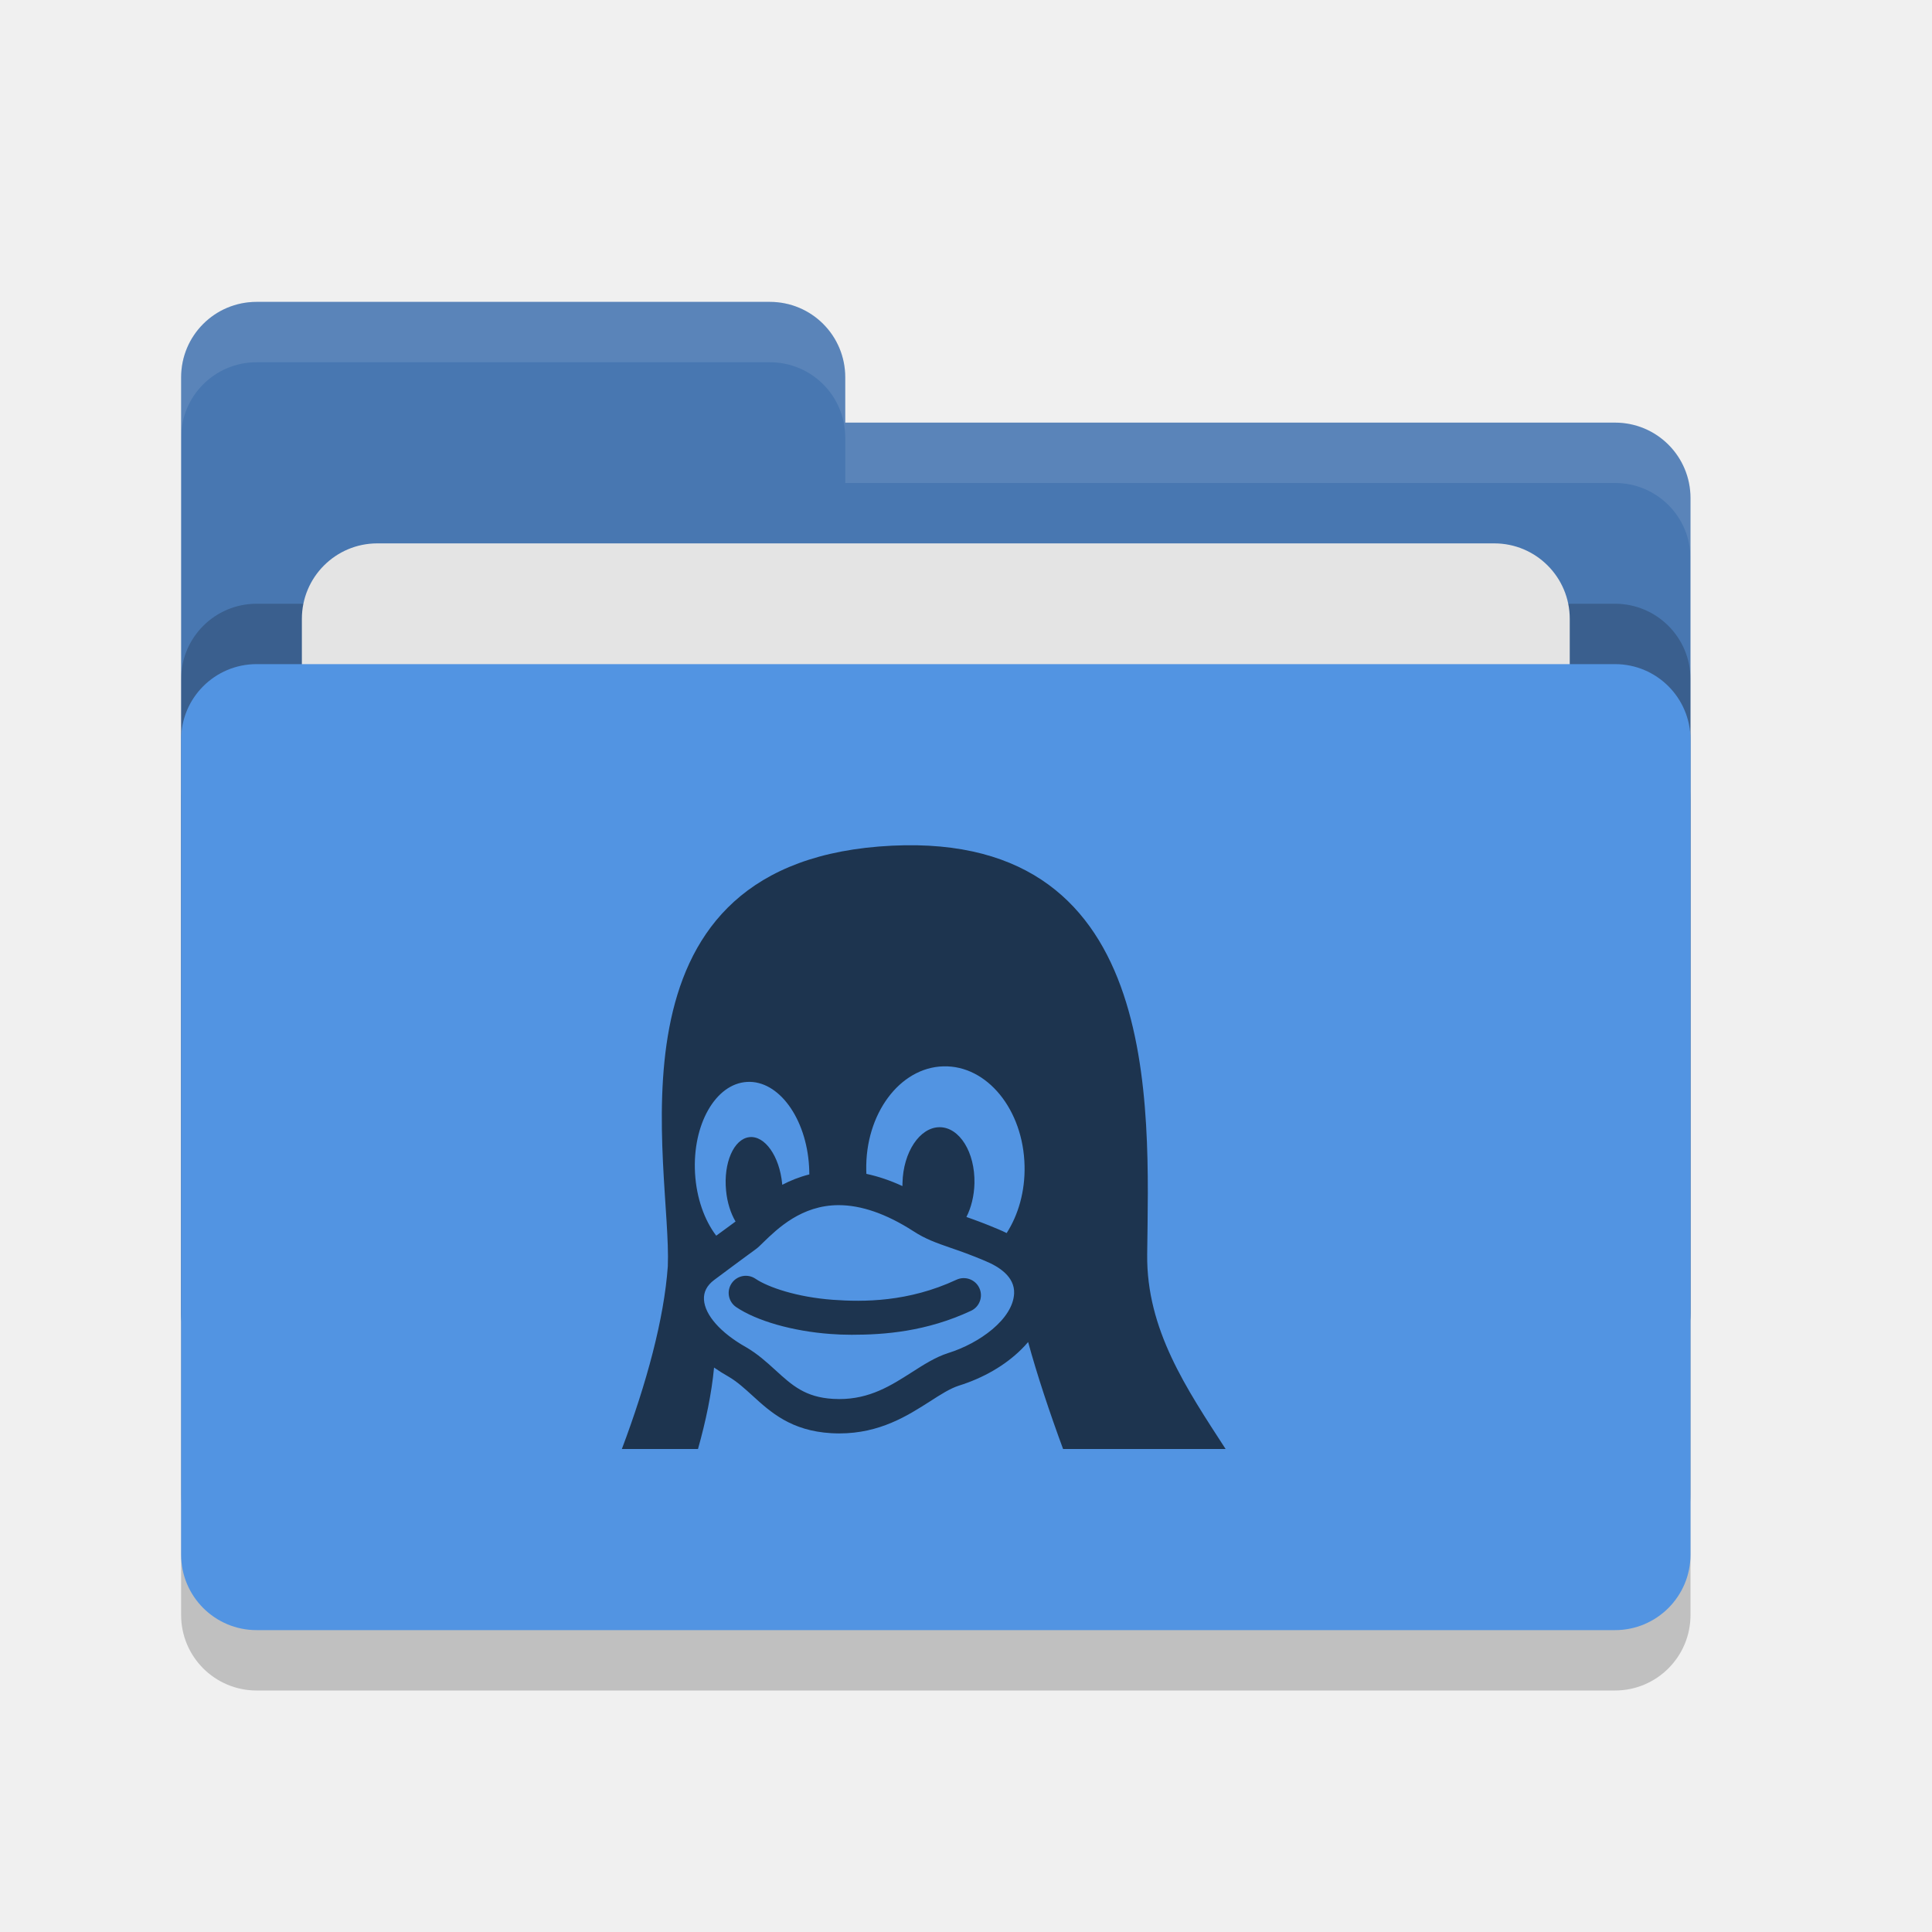
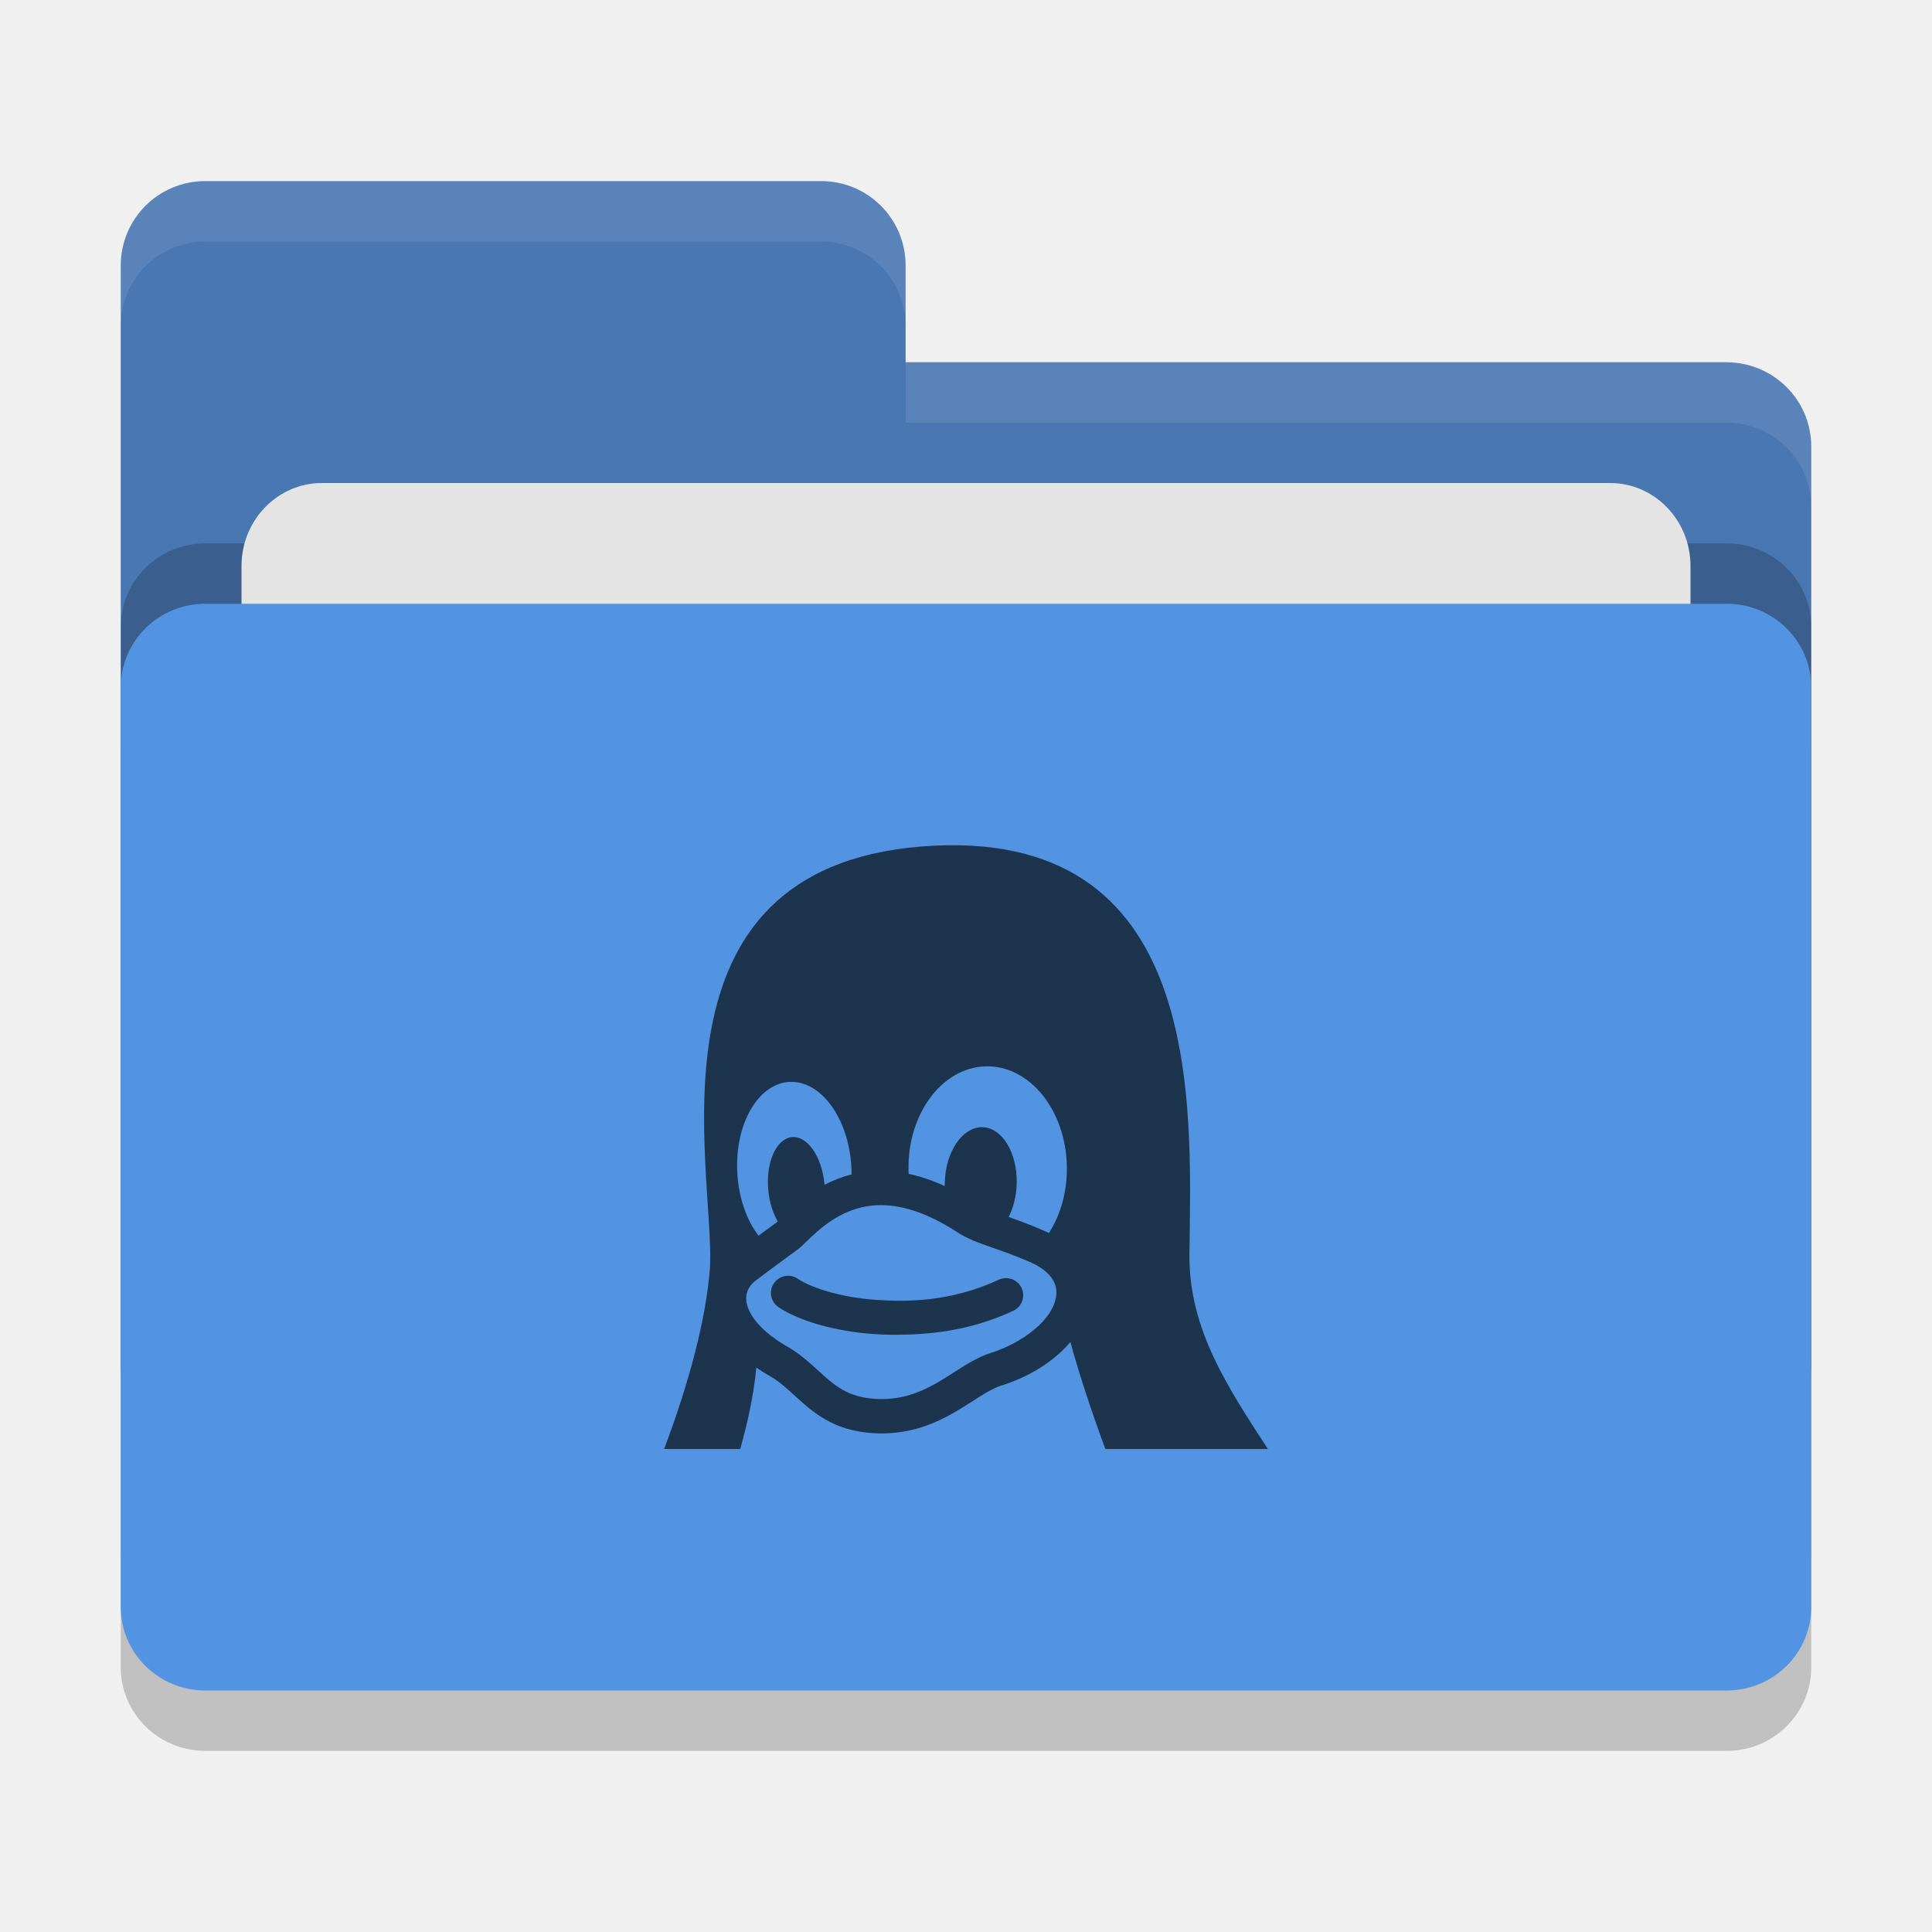
<svg xmlns="http://www.w3.org/2000/svg" width="32" height="32" version="1">
-   <rect style="opacity:0.2" width="25" height="16" x="3" y="12" rx="1.25" ry="1.25" />
-   <path style="fill:#4877b1" d="M 3,21.75 C 3,22.442 3.558,23 4.25,23 H 26.75 C 27.442,23 28,22.442 28,21.75 V 8.25 C 28,7.558 27.442,7 26.75,7 H 14 V 6.25 C 14,5.558 13.443,5 12.75,5 H 4.25 C 3.558,5 3,5.558 3,6.25" />
-   <rect style="opacity:0.2" width="25" height="16" x="3" y="10" rx="1.25" ry="1.25" />
-   <rect style="fill:#e4e4e4" width="21" height="10" x="5" y="9" rx="1.25" ry="1.25" />
-   <rect style="fill:#5294e2" width="25" height="16" x="3" y="11" rx="1.25" ry="1.25" />
-   <path style="opacity:0.1;fill:#ffffff" d="M 4.25 5 C 3.558 5 3 5.558 3 6.25 L 3 7.25 C 3 6.558 3.558 6 4.25 6 L 12.75 6 C 13.443 6 14 6.558 14 7.25 L 14 8 L 26.75 8 C 27.442 8 28 8.557 28 9.25 L 28 8.25 C 28 7.558 27.442 7 26.75 7 L 14 7 L 14 6.25 C 14 5.558 13.443 5 12.75 5 L 4.25 5 z" />
-   <path style="fill:#1d344f" d="M 15.843,21.196 C 15.043,21.569 14.299,21.565 13.799,21.529 13.203,21.486 12.723,21.322 12.513,21.18 12.383,21.092 12.206,21.126 12.118,21.256 12.03,21.386 12.064,21.562 12.194,21.65 12.533,21.879 13.132,22.05 13.758,22.095 13.864,22.103 13.981,22.108 14.106,22.108 14.651,22.108 15.343,22.056 16.083,21.711 16.225,21.645 16.287,21.476 16.221,21.334 16.155,21.192 15.986,21.13 15.843,21.196 Z M 19.001,20.775 C 19.028,18.308 19.282,13.645 14.558,14.021 9.893,14.397 11.13,19.324 11.061,20.974 10.999,21.847 10.709,22.914 10.3,24 H 11.561 C 11.69,23.54 11.786,23.085 11.827,22.651 11.903,22.704 11.984,22.755 12.071,22.804 12.212,22.887 12.333,22.998 12.462,23.115 12.762,23.389 13.102,23.699 13.768,23.738 13.812,23.74 13.857,23.742 13.901,23.742 14.574,23.742 15.034,23.447 15.404,23.211 15.581,23.097 15.734,22.999 15.878,22.952 16.287,22.824 16.645,22.617 16.912,22.354 16.954,22.313 16.993,22.271 17.029,22.228 17.178,22.773 17.382,23.387 17.608,24 H 20.3 C 19.654,23.002 18.987,22.024 19.001,20.776 Z M 11.512,19.433 C 11.512,19.433 11.512,19.433 11.512,19.433 11.466,18.627 11.851,17.95 12.373,17.92 12.894,17.889 13.355,18.518 13.401,19.323 13.401,19.323 13.401,19.323 13.401,19.323 13.403,19.367 13.405,19.41 13.405,19.452 13.239,19.494 13.09,19.554 12.957,19.624 12.956,19.618 12.956,19.612 12.955,19.607 V 19.606 C 12.911,19.149 12.667,18.804 12.41,18.835 12.153,18.866 11.981,19.262 12.026,19.719 12.026,19.72 12.026,19.72 12.026,19.72 12.045,19.919 12.103,20.097 12.183,20.232 12.163,20.248 12.107,20.289 12.042,20.336 11.993,20.371 11.934,20.415 11.863,20.467 11.669,20.212 11.536,19.846 11.512,19.433 Z M 16.797,21.423 C 16.778,21.849 16.221,22.25 15.707,22.41 L 15.704,22.411 C 15.49,22.48 15.3,22.603 15.098,22.732 14.758,22.949 14.408,23.173 13.901,23.173 13.868,23.173 13.834,23.172 13.8,23.17 13.336,23.143 13.119,22.945 12.845,22.695 12.7,22.563 12.55,22.426 12.356,22.313 L 12.352,22.311 C 11.935,22.075 11.676,21.782 11.66,21.527 11.652,21.401 11.708,21.291 11.828,21.201 12.088,21.006 12.262,20.879 12.377,20.794 12.505,20.701 12.544,20.673 12.573,20.645 12.593,20.626 12.615,20.604 12.639,20.581 12.878,20.349 13.277,19.961 13.891,19.961 14.266,19.961 14.681,20.105 15.123,20.389 15.331,20.525 15.512,20.587 15.742,20.667 15.899,20.721 16.078,20.783 16.318,20.885 L 16.322,20.887 C 16.545,20.979 16.809,21.146 16.797,21.423 Z M 16.674,20.424 C 16.631,20.402 16.586,20.382 16.539,20.362 16.323,20.27 16.15,20.207 16.007,20.157 16.086,20.002 16.135,19.808 16.14,19.598 V 19.598 C 16.151,19.086 15.893,18.671 15.564,18.67 15.234,18.67 14.959,19.084 14.948,19.595 V 19.595 C 14.947,19.612 14.947,19.629 14.947,19.645 14.745,19.552 14.545,19.484 14.35,19.443 14.349,19.423 14.348,19.404 14.348,19.385 V 19.384 C 14.329,18.453 14.901,17.681 15.625,17.662 16.349,17.642 16.951,18.381 16.97,19.313 V 19.314 C 16.979,19.735 16.866,20.123 16.673,20.424 Z" />
+   <rect style="opacity:0.2" width="28" height="18" x="2" y="11" rx="1.4" ry="1.385" />
+   <path style="fill:#4877b1" d="M 2,22.6 C 2,23.376 2.624,24 3.4,24 H 28.6 C 29.376,24 30,23.376 30,22.6 V 7.4 C 30,6.624 29.376,6.006 28.6,6 H 15 V 4.4 C 15,3.624 14.376,3 13.6,3 H 3.4 C 2.624,3 2,3.624 2,4.4" />
+   <rect style="opacity:0.2" width="28" height="18" x="2" y="9" rx="1.4" ry="1.385" />
+   <rect style="fill:#e4e4e4" width="24" height="11" x="4" y="8" rx="1.333" ry="1.375" />
+   <rect style="fill:#5294e2" width="28" height="18" x="2" y="10" rx="1.4" ry="1.385" />
+   <path style="opacity:0.1;fill:#ffffff" d="M 3.4,3 C 2.625,3 2,3.625 2,4.4 v 1 C 2,4.625 2.625,4 3.4,4 H 13.6 C 14.375,4 15,4.625 15,5.4 v -1 C 15,3.625 14.375,3 13.6,3 Z M 15,6 V 7 H 28.6 C 29.375,7.006 30,7.625 30,8.4 v -1 C 30,6.625 29.375,6.006 28.6,6 Z" />
+   <path style="fill:#1d344f" d="m 16.543,21.196 c -0.8,0.373 -1.544,0.369 -2.044,0.333 -0.596,-0.043 -1.076,-0.207 -1.286,-0.349 -0.13,-0.088 -0.307,-0.054 -0.395,0.076 -0.088,0.13 -0.054,0.306 0.076,0.394 0.339,0.229 0.938,0.4 1.564,0.445 0.106,0.008 0.223,0.013 0.348,0.013 0.545,0 1.237,-0.052 1.977,-0.397 0.142,-0.066 0.204,-0.235 0.138,-0.377 -0.066,-0.142 -0.235,-0.204 -0.378,-0.138 z m 3.158,-0.421 c 0.027,-2.467 0.281,-7.13 -4.443,-6.754 -4.665,0.376 -3.428,5.303 -3.497,6.953 C 11.699,21.847 11.409,22.914 11,24 h 1.261 c 0.129,-0.46 0.225,-0.915 0.266,-1.349 0.076,0.053 0.157,0.104 0.244,0.153 0.141,0.083 0.262,0.194 0.391,0.311 0.3,0.274 0.64,0.584 1.306,0.623 0.044,0.002 0.089,0.004 0.133,0.004 0.673,0 1.133,-0.295 1.503,-0.531 0.177,-0.114 0.33,-0.212 0.474,-0.259 0.409,-0.128 0.767,-0.335 1.034,-0.598 0.042,-0.041 0.081,-0.083 0.117,-0.126 0.149,0.545 0.353,1.159 0.579,1.772 H 21 c -0.646,-0.998 -1.313,-1.976 -1.299,-3.224 z m -7.489,-1.342 c 0,0 0,0 0,0 -0.046,-0.806 0.339,-1.483 0.861,-1.513 0.521,-0.031 0.982,0.598 1.028,1.403 0,0 0,0 0,0 0.002,0.044 0.004,0.087 0.004,0.129 -0.166,0.042 -0.315,0.102 -0.448,0.172 -10e-4,-0.006 -10e-4,-0.012 -0.002,-0.017 v -10e-4 c -0.044,-0.457 -0.288,-0.802 -0.545,-0.771 -0.257,0.031 -0.429,0.427 -0.384,0.884 0,10e-4 0,10e-4 0,10e-4 0.019,0.199 0.077,0.377 0.157,0.512 -0.02,0.016 -0.076,0.057 -0.141,0.104 -0.049,0.035 -0.108,0.079 -0.179,0.131 -0.194,-0.255 -0.327,-0.621 -0.351,-1.034 z m 5.285,1.99 c -0.019,0.426 -0.576,0.827 -1.09,0.987 l -0.003,0.001 C 16.19,22.48 16,22.603 15.798,22.732 c -0.34,0.217 -0.69,0.441 -1.197,0.441 -0.033,0 -0.067,-10e-4 -0.101,-0.003 C 14.036,23.143 13.819,22.945 13.545,22.695 13.4,22.563 13.25,22.426 13.056,22.313 l -0.004,-0.002 c -0.417,-0.236 -0.676,-0.529 -0.692,-0.784 -0.008,-0.126 0.048,-0.236 0.168,-0.326 0.26,-0.195 0.434,-0.322 0.549,-0.407 0.128,-0.093 0.167,-0.121 0.196,-0.149 0.02,-0.019 0.042,-0.041 0.066,-0.064 0.239,-0.232 0.638,-0.62 1.252,-0.62 0.375,0 0.79,0.144 1.232,0.428 0.208,0.136 0.389,0.198 0.619,0.278 0.157,0.054 0.336,0.116 0.576,0.218 l 0.004,0.002 c 0.223,0.092 0.487,0.259 0.475,0.536 z m -0.123,-0.999 c -0.043,-0.022 -0.088,-0.042 -0.135,-0.062 -0.216,-0.092 -0.389,-0.155 -0.532,-0.205 0.079,-0.155 0.128,-0.349 0.133,-0.559 v 0 c 0.011,-0.512 -0.247,-0.927 -0.576,-0.928 -0.33,0 -0.605,0.414 -0.616,0.925 v 0 c -10e-4,0.017 -10e-4,0.034 -10e-4,0.05 -0.202,-0.093 -0.402,-0.161 -0.597,-0.202 -0.001,-0.02 -0.002,-0.039 -0.002,-0.058 v -0.001 c -0.019,-0.931 0.553,-1.703 1.277,-1.722 0.724,-0.02 1.326,0.719 1.345,1.651 v 0.001 c 0.009,0.421 -0.104,0.809 -0.297,1.11 z" />
</svg>
